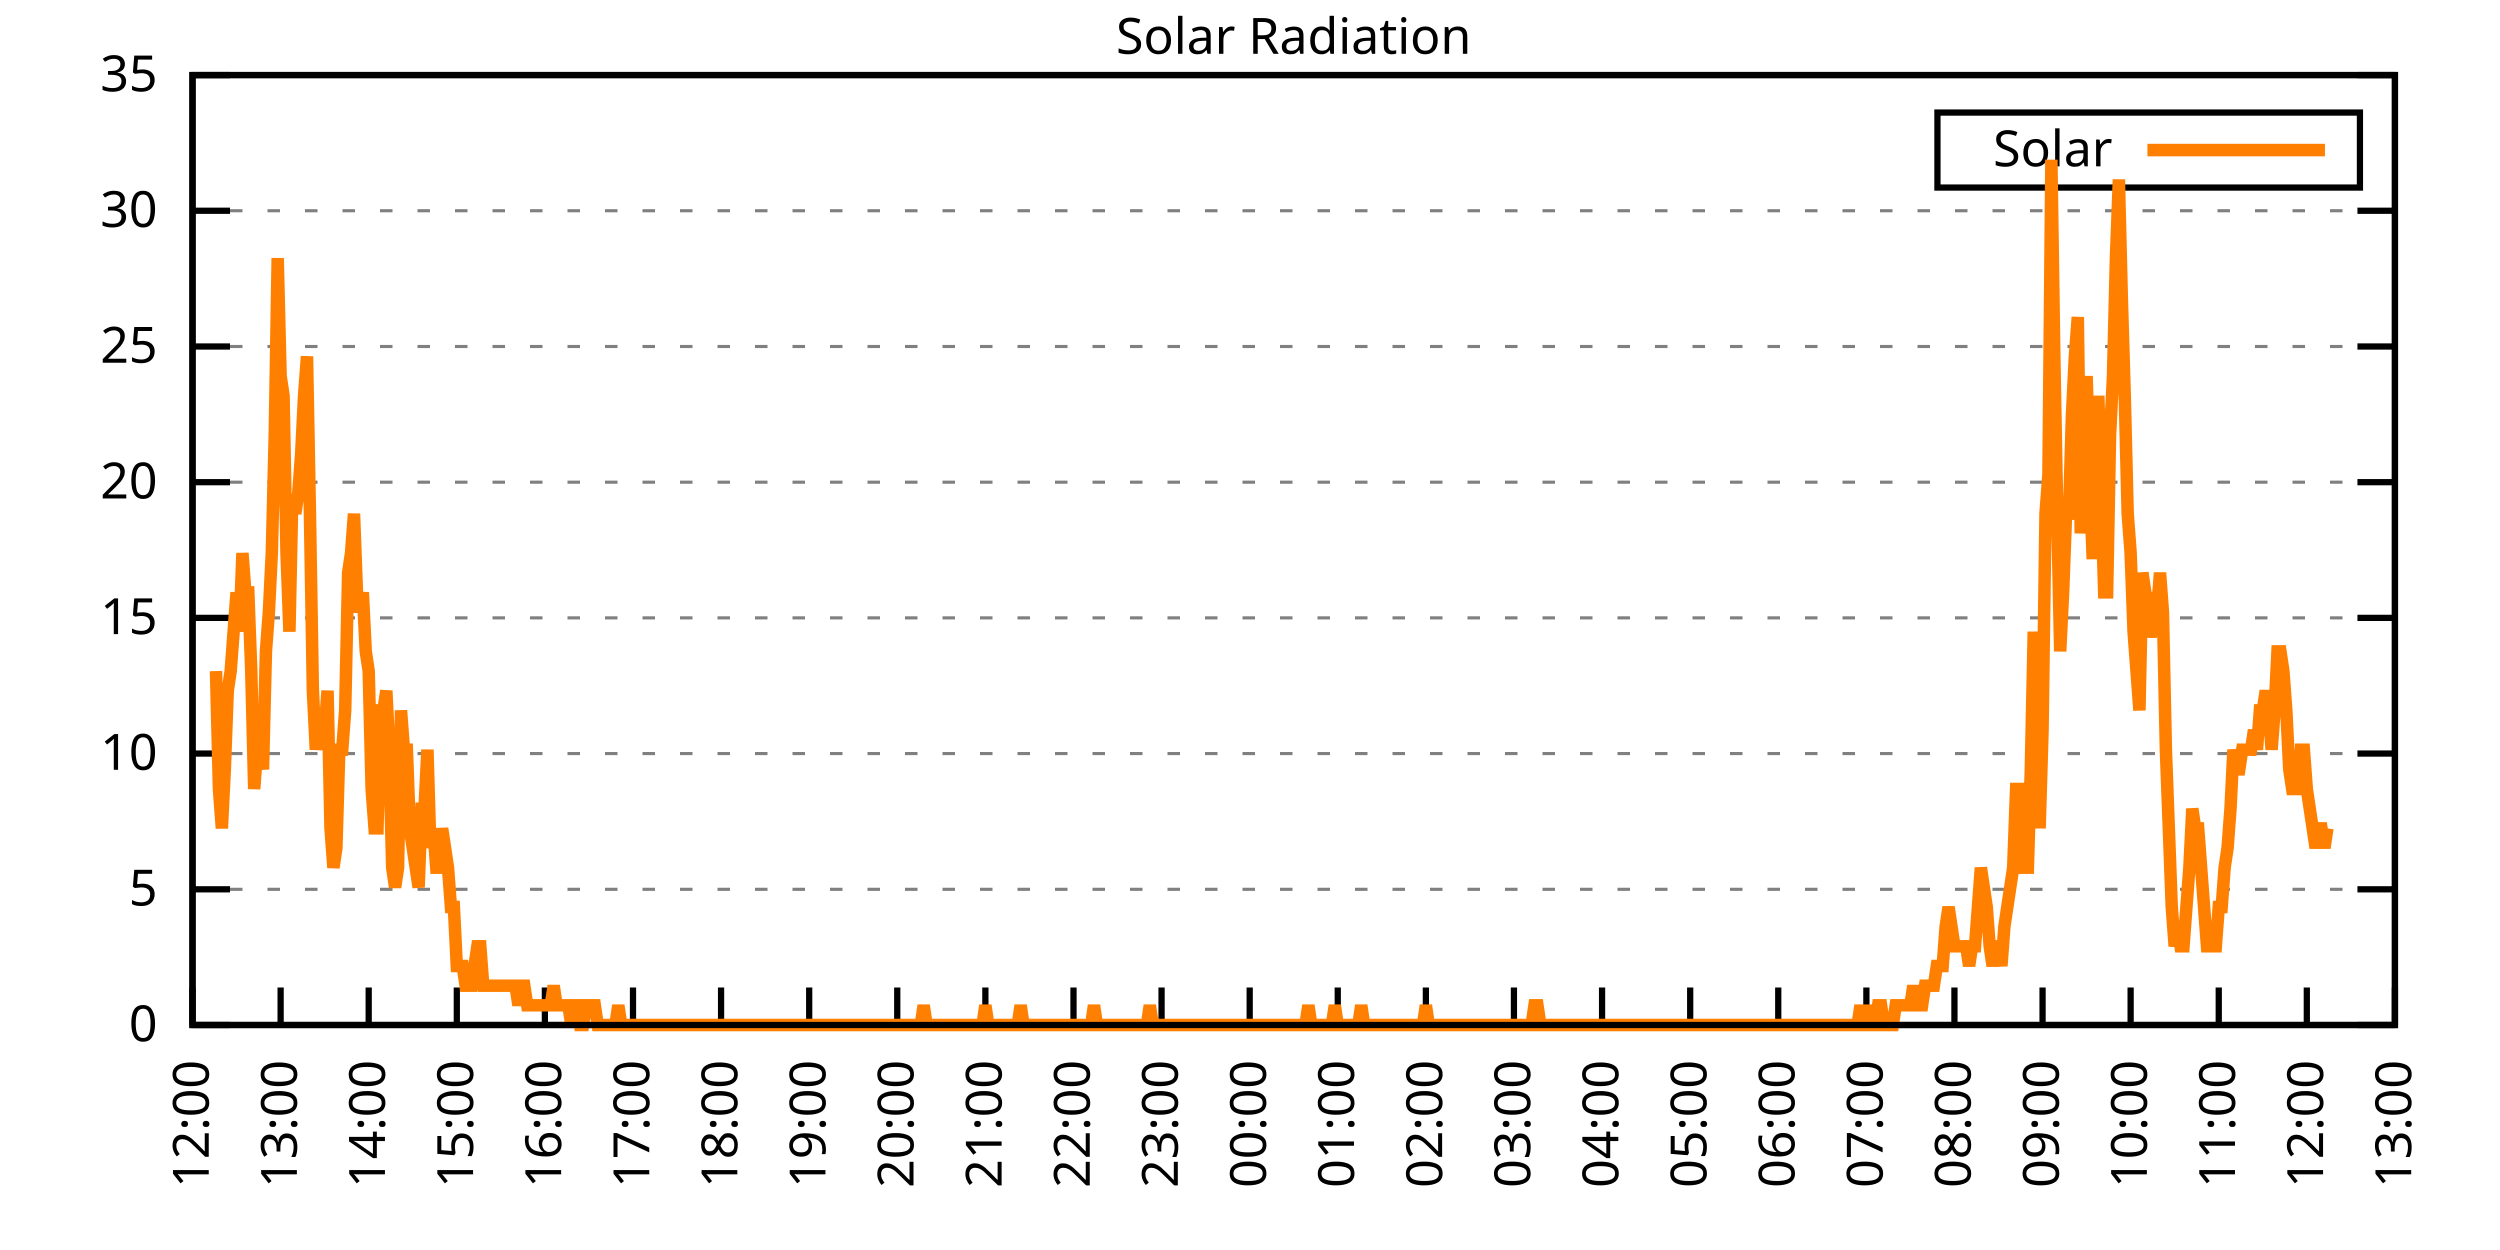
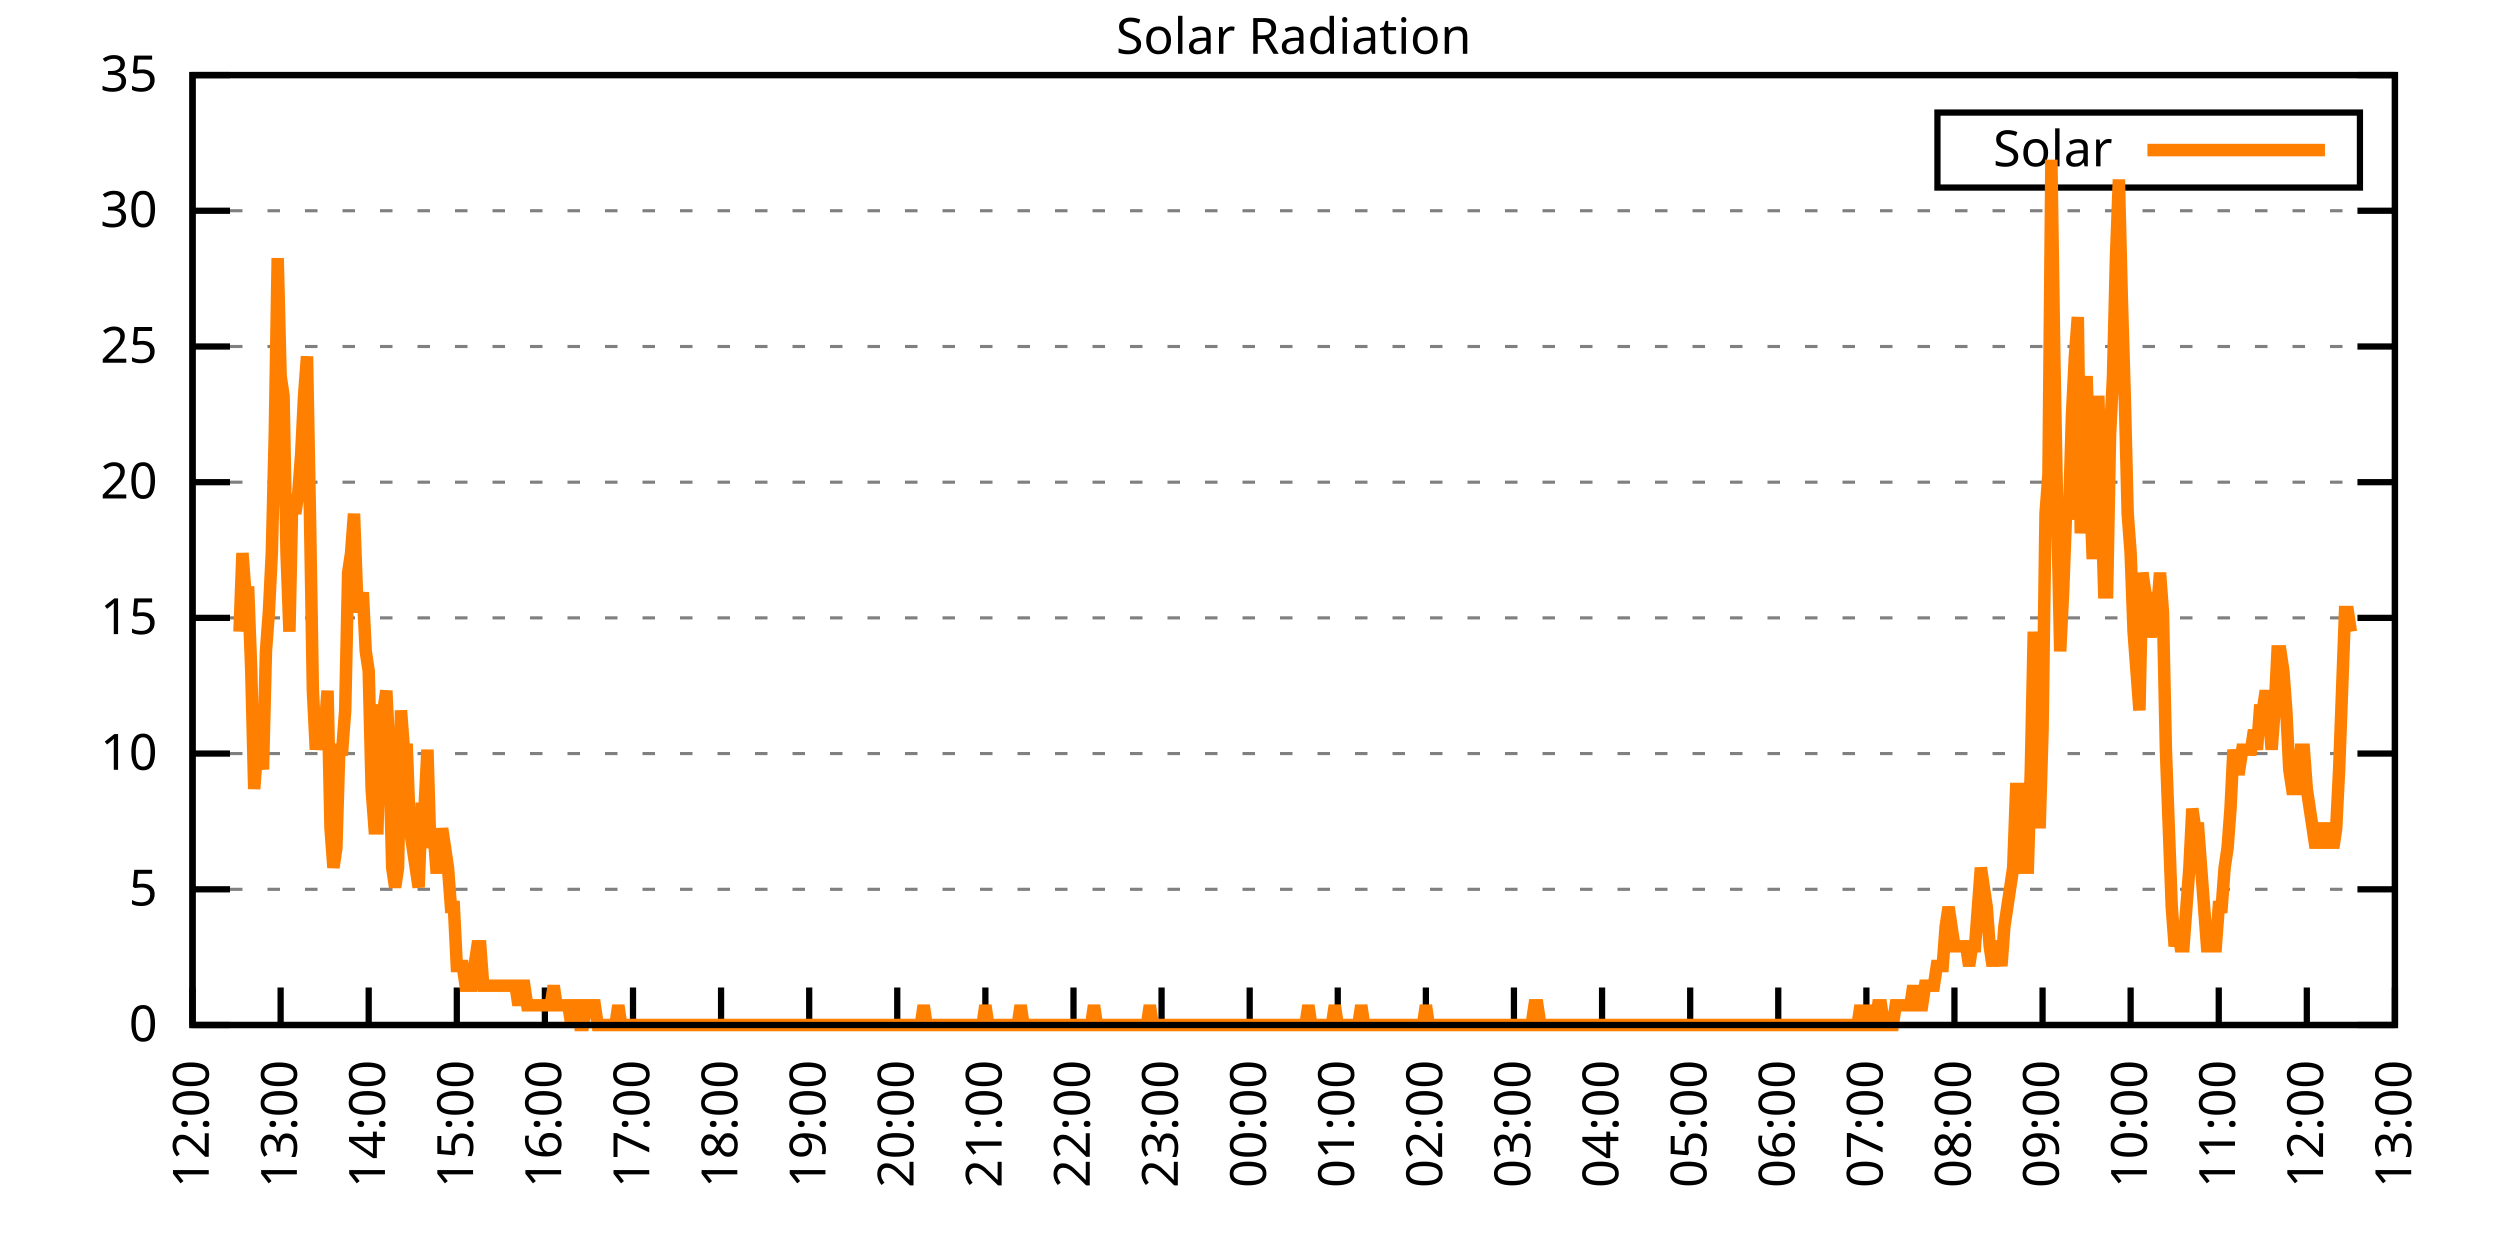
<svg xmlns="http://www.w3.org/2000/svg" xmlns:xlink="http://www.w3.org/1999/xlink" width="400" height="200" viewBox="0 0 400 200">
  <g id="gnuplot_canvas">
    <rect x="0" y="0" width="400" height="200" fill="none" />
    <defs>
      <circle id="gpDot" r="0.5" stroke-width="0.5" stroke="currentColor" />
      <path id="gpPt0" stroke-width="0.333" stroke="currentColor" d="M-1,0 h2 M0,-1 v2" />
      <path id="gpPt1" stroke-width="0.333" stroke="currentColor" d="M-1,-1 L1,1 M1,-1 L-1,1" />
      <path id="gpPt2" stroke-width="0.333" stroke="currentColor" d="M-1,0 L1,0 M0,-1 L0,1 M-1,-1 L1,1 M-1,1 L1,-1" />
      <rect id="gpPt3" stroke-width="0.333" stroke="currentColor" x="-1" y="-1" width="2" height="2" />
      <rect id="gpPt4" stroke-width="0.333" stroke="currentColor" fill="currentColor" x="-1" y="-1" width="2" height="2" />
      <circle id="gpPt5" stroke-width="0.333" stroke="currentColor" cx="0" cy="0" r="1" />
      <use xlink:href="#gpPt5" id="gpPt6" fill="currentColor" stroke="none" />
      <path id="gpPt7" stroke-width="0.333" stroke="currentColor" d="M0,-1.33 L-1.33,0.67 L1.33,0.67 z" />
      <use xlink:href="#gpPt7" id="gpPt8" fill="currentColor" stroke="none" />
      <use xlink:href="#gpPt7" id="gpPt9" stroke="currentColor" transform="rotate(180)" />
      <use xlink:href="#gpPt9" id="gpPt10" fill="currentColor" stroke="none" />
      <use xlink:href="#gpPt3" id="gpPt11" stroke="currentColor" transform="rotate(45)" />
      <use xlink:href="#gpPt11" id="gpPt12" fill="currentColor" stroke="none" />
      <path id="gpPt13" stroke-width="0.333" stroke="currentColor" d="M0,1.330 L1.265,0.411 L0.782,-1.067 L-0.782,-1.076 L-1.265,0.411 z" />
      <use xlink:href="#gpPt13" id="gpPt14" fill="currentColor" stroke="none" />
      <filter id="textbox" filterUnits="objectBoundingBox" x="0" y="0" height="1" width="1">
        <feFlood flood-color="white" flood-opacity="1" result="bgnd" />
        <feComposite in="SourceGraphic" in2="bgnd" operator="atop" />
      </filter>
      <filter id="greybox" filterUnits="objectBoundingBox" x="0" y="0" height="1" width="1">
        <feFlood flood-color="lightgrey" flood-opacity="1" result="grey" />
        <feComposite in="SourceGraphic" in2="grey" operator="atop" />
      </filter>
    </defs>
    <g fill="none" color="white" stroke="currentColor" stroke-width="1.00" stroke-linecap="butt" stroke-linejoin="miter">
</g>
    <g fill="none" color="black" stroke="currentColor" stroke-width="1.00" stroke-linecap="butt" stroke-linejoin="miter">
      <g stroke="none" shape-rendering="crispEdges">
        <polygon fill="rgb(255, 255, 255)" points="30.80,164.00 383.18,164.00 383.18,12.02 30.80,12.02 " />
      </g>
    </g>
    <g fill="none" color="black" stroke="currentColor" stroke-width="1.00" stroke-linecap="butt" stroke-linejoin="miter">
</g>
    <g fill="none" color="black" stroke="black" stroke-width="0.50" stroke-linecap="butt" stroke-linejoin="miter">
</g>
    <g fill="none" color="gray" stroke="currentColor" stroke-width="0.50" stroke-linecap="butt" stroke-linejoin="miter">
      <path stroke="gray" stroke-dasharray="2,4" class="gridline" d="M30.80,164.00 L383.19,164.00  " />
    </g>
    <g fill="none" color="gray" stroke="gray" stroke-width="1.00" stroke-linecap="butt" stroke-linejoin="miter">
</g>
    <g fill="none" color="black" stroke="currentColor" stroke-width="1.00" stroke-linecap="butt" stroke-linejoin="miter">
      <path stroke="black" d="M30.80,164.00 L36.80,164.00 M383.19,164.00 L377.19,164.00  " />
      <g transform="translate(25.20,166.60)" stroke="none" fill="black" font-family="Sans" font-size="8.00" text-anchor="end">
        <text>
          <tspan font-family="Sans"> 0</tspan>
        </text>
      </g>
    </g>
    <g fill="none" color="black" stroke="currentColor" stroke-width="1.00" stroke-linecap="butt" stroke-linejoin="miter">
</g>
    <g fill="none" color="black" stroke="black" stroke-width="0.50" stroke-linecap="butt" stroke-linejoin="miter">
</g>
    <g fill="none" color="gray" stroke="currentColor" stroke-width="0.50" stroke-linecap="butt" stroke-linejoin="miter">
      <path stroke="gray" stroke-dasharray="2,4" class="gridline" d="M30.80,142.29 L383.19,142.29  " />
    </g>
    <g fill="none" color="gray" stroke="gray" stroke-width="1.00" stroke-linecap="butt" stroke-linejoin="miter">
</g>
    <g fill="none" color="black" stroke="currentColor" stroke-width="1.00" stroke-linecap="butt" stroke-linejoin="miter">
      <path stroke="black" d="M30.80,142.29 L36.80,142.29 M383.19,142.29 L377.19,142.29  " />
      <g transform="translate(25.20,144.89)" stroke="none" fill="black" font-family="Sans" font-size="8.00" text-anchor="end">
        <text>
          <tspan font-family="Sans"> 5</tspan>
        </text>
      </g>
    </g>
    <g fill="none" color="black" stroke="currentColor" stroke-width="1.00" stroke-linecap="butt" stroke-linejoin="miter">
</g>
    <g fill="none" color="black" stroke="black" stroke-width="0.50" stroke-linecap="butt" stroke-linejoin="miter">
</g>
    <g fill="none" color="gray" stroke="currentColor" stroke-width="0.50" stroke-linecap="butt" stroke-linejoin="miter">
      <path stroke="gray" stroke-dasharray="2,4" class="gridline" d="M30.80,120.57 L383.19,120.57  " />
    </g>
    <g fill="none" color="gray" stroke="gray" stroke-width="1.00" stroke-linecap="butt" stroke-linejoin="miter">
</g>
    <g fill="none" color="black" stroke="currentColor" stroke-width="1.00" stroke-linecap="butt" stroke-linejoin="miter">
      <path stroke="black" d="M30.80,120.57 L36.80,120.57 M383.19,120.57 L377.19,120.57  " />
      <g transform="translate(25.20,123.17)" stroke="none" fill="black" font-family="Sans" font-size="8.00" text-anchor="end">
        <text>
          <tspan font-family="Sans"> 10</tspan>
        </text>
      </g>
    </g>
    <g fill="none" color="black" stroke="currentColor" stroke-width="1.00" stroke-linecap="butt" stroke-linejoin="miter">
</g>
    <g fill="none" color="black" stroke="black" stroke-width="0.50" stroke-linecap="butt" stroke-linejoin="miter">
</g>
    <g fill="none" color="gray" stroke="currentColor" stroke-width="0.50" stroke-linecap="butt" stroke-linejoin="miter">
      <path stroke="gray" stroke-dasharray="2,4" class="gridline" d="M30.80,98.86 L383.19,98.86  " />
    </g>
    <g fill="none" color="gray" stroke="gray" stroke-width="1.00" stroke-linecap="butt" stroke-linejoin="miter">
</g>
    <g fill="none" color="black" stroke="currentColor" stroke-width="1.00" stroke-linecap="butt" stroke-linejoin="miter">
      <path stroke="black" d="M30.80,98.86 L36.80,98.86 M383.19,98.86 L377.19,98.86  " />
      <g transform="translate(25.20,101.46)" stroke="none" fill="black" font-family="Sans" font-size="8.00" text-anchor="end">
        <text>
          <tspan font-family="Sans"> 15</tspan>
        </text>
      </g>
    </g>
    <g fill="none" color="black" stroke="currentColor" stroke-width="1.00" stroke-linecap="butt" stroke-linejoin="miter">
</g>
    <g fill="none" color="black" stroke="black" stroke-width="0.50" stroke-linecap="butt" stroke-linejoin="miter">
</g>
    <g fill="none" color="gray" stroke="currentColor" stroke-width="0.50" stroke-linecap="butt" stroke-linejoin="miter">
      <path stroke="gray" stroke-dasharray="2,4" class="gridline" d="M30.80,77.15 L383.19,77.15  " />
    </g>
    <g fill="none" color="gray" stroke="gray" stroke-width="1.00" stroke-linecap="butt" stroke-linejoin="miter">
</g>
    <g fill="none" color="black" stroke="currentColor" stroke-width="1.00" stroke-linecap="butt" stroke-linejoin="miter">
      <path stroke="black" d="M30.80,77.15 L36.80,77.15 M383.19,77.15 L377.19,77.15  " />
      <g transform="translate(25.20,79.75)" stroke="none" fill="black" font-family="Sans" font-size="8.00" text-anchor="end">
        <text>
          <tspan font-family="Sans"> 20</tspan>
        </text>
      </g>
    </g>
    <g fill="none" color="black" stroke="currentColor" stroke-width="1.00" stroke-linecap="butt" stroke-linejoin="miter">
</g>
    <g fill="none" color="black" stroke="black" stroke-width="0.50" stroke-linecap="butt" stroke-linejoin="miter">
</g>
    <g fill="none" color="gray" stroke="currentColor" stroke-width="0.50" stroke-linecap="butt" stroke-linejoin="miter">
      <path stroke="gray" stroke-dasharray="2,4" class="gridline" d="M30.80,55.44 L383.19,55.44  " />
    </g>
    <g fill="none" color="gray" stroke="gray" stroke-width="1.00" stroke-linecap="butt" stroke-linejoin="miter">
</g>
    <g fill="none" color="black" stroke="currentColor" stroke-width="1.00" stroke-linecap="butt" stroke-linejoin="miter">
      <path stroke="black" d="M30.80,55.44 L36.80,55.44 M383.19,55.44 L377.19,55.44  " />
      <g transform="translate(25.20,58.04)" stroke="none" fill="black" font-family="Sans" font-size="8.00" text-anchor="end">
        <text>
          <tspan font-family="Sans"> 25</tspan>
        </text>
      </g>
    </g>
    <g fill="none" color="black" stroke="currentColor" stroke-width="1.00" stroke-linecap="butt" stroke-linejoin="miter">
</g>
    <g fill="none" color="black" stroke="black" stroke-width="0.50" stroke-linecap="butt" stroke-linejoin="miter">
</g>
    <g fill="none" color="gray" stroke="currentColor" stroke-width="0.50" stroke-linecap="butt" stroke-linejoin="miter">
      <path stroke="gray" stroke-dasharray="2,4" class="gridline" d="M30.80,33.72 L383.19,33.72  " />
    </g>
    <g fill="none" color="gray" stroke="gray" stroke-width="1.00" stroke-linecap="butt" stroke-linejoin="miter">
</g>
    <g fill="none" color="black" stroke="currentColor" stroke-width="1.00" stroke-linecap="butt" stroke-linejoin="miter">
      <path stroke="black" d="M30.80,33.72 L36.80,33.72 M383.19,33.72 L377.19,33.72  " />
      <g transform="translate(25.20,36.32)" stroke="none" fill="black" font-family="Sans" font-size="8.00" text-anchor="end">
        <text>
          <tspan font-family="Sans"> 30</tspan>
        </text>
      </g>
    </g>
    <g fill="none" color="black" stroke="currentColor" stroke-width="1.00" stroke-linecap="butt" stroke-linejoin="miter">
</g>
    <g fill="none" color="black" stroke="black" stroke-width="0.50" stroke-linecap="butt" stroke-linejoin="miter">
</g>
    <g fill="none" color="gray" stroke="currentColor" stroke-width="0.50" stroke-linecap="butt" stroke-linejoin="miter">
      <path stroke="gray" stroke-dasharray="2,4" class="gridline" d="M30.80,12.01 L383.19,12.01  " />
    </g>
    <g fill="none" color="gray" stroke="gray" stroke-width="1.00" stroke-linecap="butt" stroke-linejoin="miter">
</g>
    <g fill="none" color="black" stroke="currentColor" stroke-width="1.00" stroke-linecap="butt" stroke-linejoin="miter">
      <path stroke="black" d="M30.80,12.01 L36.80,12.01 M383.19,12.01 L377.19,12.01  " />
      <g transform="translate(25.20,14.61)" stroke="none" fill="black" font-family="Sans" font-size="8.00" text-anchor="end">
        <text>
          <tspan font-family="Sans"> 35</tspan>
        </text>
      </g>
    </g>
    <g fill="none" color="black" stroke="currentColor" stroke-width="1.00" stroke-linecap="butt" stroke-linejoin="miter">
      <path stroke="black" d="M30.80,164.00 L30.80,158.00  " />
      <g transform="translate(33.40,169.60) rotate(270.00)" stroke="none" fill="black" font-family="Sans" font-size="8.00" text-anchor="end">
        <text>
          <tspan font-family="Sans">12:00</tspan>
        </text>
      </g>
    </g>
    <g fill="none" color="black" stroke="currentColor" stroke-width="1.00" stroke-linecap="butt" stroke-linejoin="miter">
      <path stroke="black" d="M44.90,164.00 L44.90,158.00  " />
      <g transform="translate(47.50,169.60) rotate(270.00)" stroke="none" fill="black" font-family="Sans" font-size="8.00" text-anchor="end">
        <text>
          <tspan font-family="Sans">13:00</tspan>
        </text>
      </g>
    </g>
    <g fill="none" color="black" stroke="currentColor" stroke-width="1.00" stroke-linecap="butt" stroke-linejoin="miter">
      <path stroke="black" d="M58.99,164.00 L58.99,158.00  " />
      <g transform="translate(61.59,169.60) rotate(270.00)" stroke="none" fill="black" font-family="Sans" font-size="8.00" text-anchor="end">
        <text>
          <tspan font-family="Sans">14:00</tspan>
        </text>
      </g>
    </g>
    <g fill="none" color="black" stroke="currentColor" stroke-width="1.00" stroke-linecap="butt" stroke-linejoin="miter">
      <path stroke="black" d="M73.09,164.00 L73.09,158.00  " />
      <g transform="translate(75.69,169.60) rotate(270.00)" stroke="none" fill="black" font-family="Sans" font-size="8.00" text-anchor="end">
        <text>
          <tspan font-family="Sans">15:00</tspan>
        </text>
      </g>
    </g>
    <g fill="none" color="black" stroke="currentColor" stroke-width="1.00" stroke-linecap="butt" stroke-linejoin="miter">
      <path stroke="black" d="M87.18,164.00 L87.18,158.00  " />
      <g transform="translate(89.78,169.60) rotate(270.00)" stroke="none" fill="black" font-family="Sans" font-size="8.00" text-anchor="end">
        <text>
          <tspan font-family="Sans">16:00</tspan>
        </text>
      </g>
    </g>
    <g fill="none" color="black" stroke="currentColor" stroke-width="1.00" stroke-linecap="butt" stroke-linejoin="miter">
      <path stroke="black" d="M101.28,164.00 L101.28,158.00  " />
      <g transform="translate(103.88,169.60) rotate(270.00)" stroke="none" fill="black" font-family="Sans" font-size="8.00" text-anchor="end">
        <text>
          <tspan font-family="Sans">17:00</tspan>
        </text>
      </g>
    </g>
    <g fill="none" color="black" stroke="currentColor" stroke-width="1.00" stroke-linecap="butt" stroke-linejoin="miter">
      <path stroke="black" d="M115.37,164.00 L115.37,158.00  " />
      <g transform="translate(117.97,169.60) rotate(270.00)" stroke="none" fill="black" font-family="Sans" font-size="8.00" text-anchor="end">
        <text>
          <tspan font-family="Sans">18:00</tspan>
        </text>
      </g>
    </g>
    <g fill="none" color="black" stroke="currentColor" stroke-width="1.00" stroke-linecap="butt" stroke-linejoin="miter">
      <path stroke="black" d="M129.47,164.00 L129.47,158.00  " />
      <g transform="translate(132.07,169.60) rotate(270.00)" stroke="none" fill="black" font-family="Sans" font-size="8.00" text-anchor="end">
        <text>
          <tspan font-family="Sans">19:00</tspan>
        </text>
      </g>
    </g>
    <g fill="none" color="black" stroke="currentColor" stroke-width="1.00" stroke-linecap="butt" stroke-linejoin="miter">
      <path stroke="black" d="M143.56,164.00 L143.56,158.00  " />
      <g transform="translate(146.16,169.60) rotate(270.00)" stroke="none" fill="black" font-family="Sans" font-size="8.00" text-anchor="end">
        <text>
          <tspan font-family="Sans">20:00</tspan>
        </text>
      </g>
    </g>
    <g fill="none" color="black" stroke="currentColor" stroke-width="1.00" stroke-linecap="butt" stroke-linejoin="miter">
      <path stroke="black" d="M157.66,164.00 L157.66,158.00  " />
      <g transform="translate(160.26,169.60) rotate(270.00)" stroke="none" fill="black" font-family="Sans" font-size="8.00" text-anchor="end">
        <text>
          <tspan font-family="Sans">21:00</tspan>
        </text>
      </g>
    </g>
    <g fill="none" color="black" stroke="currentColor" stroke-width="1.00" stroke-linecap="butt" stroke-linejoin="miter">
      <path stroke="black" d="M171.76,164.00 L171.76,158.00  " />
      <g transform="translate(174.36,169.60) rotate(270.00)" stroke="none" fill="black" font-family="Sans" font-size="8.00" text-anchor="end">
        <text>
          <tspan font-family="Sans">22:00</tspan>
        </text>
      </g>
    </g>
    <g fill="none" color="black" stroke="currentColor" stroke-width="1.00" stroke-linecap="butt" stroke-linejoin="miter">
      <path stroke="black" d="M185.85,164.00 L185.85,158.00  " />
      <g transform="translate(188.45,169.60) rotate(270.00)" stroke="none" fill="black" font-family="Sans" font-size="8.00" text-anchor="end">
        <text>
          <tspan font-family="Sans">23:00</tspan>
        </text>
      </g>
    </g>
    <g fill="none" color="black" stroke="currentColor" stroke-width="1.00" stroke-linecap="butt" stroke-linejoin="miter">
      <path stroke="black" d="M199.95,164.00 L199.95,158.00  " />
      <g transform="translate(202.55,169.60) rotate(270.00)" stroke="none" fill="black" font-family="Sans" font-size="8.00" text-anchor="end">
        <text>
          <tspan font-family="Sans">00:00</tspan>
        </text>
      </g>
    </g>
    <g fill="none" color="black" stroke="currentColor" stroke-width="1.00" stroke-linecap="butt" stroke-linejoin="miter">
      <path stroke="black" d="M214.04,164.00 L214.04,158.00  " />
      <g transform="translate(216.64,169.60) rotate(270.00)" stroke="none" fill="black" font-family="Sans" font-size="8.00" text-anchor="end">
        <text>
          <tspan font-family="Sans">01:00</tspan>
        </text>
      </g>
    </g>
    <g fill="none" color="black" stroke="currentColor" stroke-width="1.00" stroke-linecap="butt" stroke-linejoin="miter">
      <path stroke="black" d="M228.14,164.00 L228.14,158.00  " />
      <g transform="translate(230.74,169.60) rotate(270.00)" stroke="none" fill="black" font-family="Sans" font-size="8.00" text-anchor="end">
        <text>
          <tspan font-family="Sans">02:00</tspan>
        </text>
      </g>
    </g>
    <g fill="none" color="black" stroke="currentColor" stroke-width="1.00" stroke-linecap="butt" stroke-linejoin="miter">
      <path stroke="black" d="M242.23,164.00 L242.23,158.00  " />
      <g transform="translate(244.83,169.60) rotate(270.00)" stroke="none" fill="black" font-family="Sans" font-size="8.00" text-anchor="end">
        <text>
          <tspan font-family="Sans">03:00</tspan>
        </text>
      </g>
    </g>
    <g fill="none" color="black" stroke="currentColor" stroke-width="1.00" stroke-linecap="butt" stroke-linejoin="miter">
      <path stroke="black" d="M256.33,164.00 L256.33,158.00  " />
      <g transform="translate(258.93,169.60) rotate(270.00)" stroke="none" fill="black" font-family="Sans" font-size="8.00" text-anchor="end">
        <text>
          <tspan font-family="Sans">04:00</tspan>
        </text>
      </g>
    </g>
    <g fill="none" color="black" stroke="currentColor" stroke-width="1.00" stroke-linecap="butt" stroke-linejoin="miter">
      <path stroke="black" d="M270.43,164.00 L270.43,158.00  " />
      <g transform="translate(273.03,169.60) rotate(270.00)" stroke="none" fill="black" font-family="Sans" font-size="8.00" text-anchor="end">
        <text>
          <tspan font-family="Sans">05:00</tspan>
        </text>
      </g>
    </g>
    <g fill="none" color="black" stroke="currentColor" stroke-width="1.00" stroke-linecap="butt" stroke-linejoin="miter">
      <path stroke="black" d="M284.52,164.00 L284.52,158.00  " />
      <g transform="translate(287.12,169.60) rotate(270.00)" stroke="none" fill="black" font-family="Sans" font-size="8.00" text-anchor="end">
        <text>
          <tspan font-family="Sans">06:00</tspan>
        </text>
      </g>
    </g>
    <g fill="none" color="black" stroke="currentColor" stroke-width="1.00" stroke-linecap="butt" stroke-linejoin="miter">
      <path stroke="black" d="M298.62,164.00 L298.62,158.00  " />
      <g transform="translate(301.22,169.60) rotate(270.00)" stroke="none" fill="black" font-family="Sans" font-size="8.00" text-anchor="end">
        <text>
          <tspan font-family="Sans">07:00</tspan>
        </text>
      </g>
    </g>
    <g fill="none" color="black" stroke="currentColor" stroke-width="1.00" stroke-linecap="butt" stroke-linejoin="miter">
      <path stroke="black" d="M312.71,164.00 L312.71,158.00  " />
      <g transform="translate(315.31,169.60) rotate(270.00)" stroke="none" fill="black" font-family="Sans" font-size="8.00" text-anchor="end">
        <text>
          <tspan font-family="Sans">08:00</tspan>
        </text>
      </g>
    </g>
    <g fill="none" color="black" stroke="currentColor" stroke-width="1.00" stroke-linecap="butt" stroke-linejoin="miter">
      <path stroke="black" d="M326.81,164.00 L326.81,158.00  " />
      <g transform="translate(329.41,169.60) rotate(270.00)" stroke="none" fill="black" font-family="Sans" font-size="8.00" text-anchor="end">
        <text>
          <tspan font-family="Sans">09:00</tspan>
        </text>
      </g>
    </g>
    <g fill="none" color="black" stroke="currentColor" stroke-width="1.00" stroke-linecap="butt" stroke-linejoin="miter">
      <path stroke="black" d="M340.90,164.00 L340.90,158.00  " />
      <g transform="translate(343.50,169.60) rotate(270.00)" stroke="none" fill="black" font-family="Sans" font-size="8.00" text-anchor="end">
        <text>
          <tspan font-family="Sans">10:00</tspan>
        </text>
      </g>
    </g>
    <g fill="none" color="black" stroke="currentColor" stroke-width="1.00" stroke-linecap="butt" stroke-linejoin="miter">
      <path stroke="black" d="M355.00,164.00 L355.00,158.00  " />
      <g transform="translate(357.60,169.60) rotate(270.00)" stroke="none" fill="black" font-family="Sans" font-size="8.00" text-anchor="end">
        <text>
          <tspan font-family="Sans">11:00</tspan>
        </text>
      </g>
    </g>
    <g fill="none" color="black" stroke="currentColor" stroke-width="1.00" stroke-linecap="butt" stroke-linejoin="miter">
      <path stroke="black" d="M369.09,164.00 L369.09,158.00  " />
      <g transform="translate(371.69,169.60) rotate(270.00)" stroke="none" fill="black" font-family="Sans" font-size="8.00" text-anchor="end">
        <text>
          <tspan font-family="Sans">12:00</tspan>
        </text>
      </g>
    </g>
    <g fill="none" color="black" stroke="currentColor" stroke-width="1.00" stroke-linecap="butt" stroke-linejoin="miter">
      <path stroke="black" d="M383.19,164.00 L383.19,158.00  " />
      <g transform="translate(385.79,169.60) rotate(270.00)" stroke="none" fill="black" font-family="Sans" font-size="8.00" text-anchor="end">
        <text>
          <tspan font-family="Sans">13:00</tspan>
        </text>
      </g>
    </g>
    <g fill="none" color="black" stroke="currentColor" stroke-width="1.00" stroke-linecap="butt" stroke-linejoin="miter">
</g>
    <g fill="none" color="black" stroke="currentColor" stroke-width="1.00" stroke-linecap="butt" stroke-linejoin="miter">
      <path stroke="black" d="M30.80,12.01 L30.80,164.00 L383.19,164.00 L383.19,12.01 L30.80,12.01 Z  " />
    </g>
    <g fill="none" color="black" stroke="currentColor" stroke-width="1.00" stroke-linecap="butt" stroke-linejoin="miter">
</g>
    <g fill="none" color="black" stroke="currentColor" stroke-width="1.00" stroke-linecap="butt" stroke-linejoin="miter">
      <path stroke="black" d="M309.99,30.01 L309.99,18.01 L377.59,18.01 L377.59,30.01 L309.99,30.01 Z  " />
    </g>
    <g id="Solar_Radiation_plot_1">
      <g fill="none" color="white" stroke="black" stroke-width="2.00" stroke-linecap="butt" stroke-linejoin="miter">
</g>
      <g fill="none" color="black" stroke="currentColor" stroke-width="2.00" stroke-linecap="butt" stroke-linejoin="miter">
        <g transform="translate(337.99,26.61)" stroke="none" fill="black" font-family="Sans" font-size="8.00" text-anchor="end">
          <text>
            <tspan font-family="Sans">Solar</tspan>
          </text>
        </g>
      </g>
      <g fill="none" color="black" stroke="currentColor" stroke-width="2.00" stroke-linecap="butt" stroke-linejoin="miter">
-         <path stroke="rgb(255, 127,   0)" d="M343.59,24.01 L371.99,24.01 M34.56,107.37 L35.03,126.24 L35.50,132.54 L35.97,123.10 L36.44,110.51 L36.91,107.37   L37.38,101.07 L37.85,94.78 L38.32,101.07 L38.79,88.49 L39.26,94.78 L39.73,94.78 L40.20,107.37 L40.67,126.24   L41.14,119.95 L41.61,119.95 L42.08,123.10 L42.55,104.22 L43.02,97.93 L43.49,88.49 L43.96,69.61 L44.43,41.29   L44.90,60.17 L45.37,63.32 L45.84,88.49 L46.31,101.07 L46.78,79.05 L47.24,82.19 L47.71,79.05 L48.18,72.76   L48.65,63.32 L49.12,57.02 L49.59,82.19 L50.06,110.51 L50.53,119.95 L51.00,113.66 L51.47,119.95 L51.94,116.80   L52.41,110.51 L52.88,132.54 L53.35,138.83 L53.82,135.68 L54.29,119.95 L54.76,119.95 L55.23,113.66 L55.70,91.63   L56.17,88.49 L56.64,82.19 L57.11,94.78 L57.58,97.93 L58.05,94.78 L58.52,104.22 L58.99,107.37 L59.46,126.24   L59.93,132.54 L60.40,132.54 L60.87,113.66 L61.34,113.66 L61.81,110.51 L62.28,119.95 L62.75,138.83 L63.22,141.98   L63.69,138.83 L64.16,113.66 L64.63,119.95 L65.10,119.95 L65.57,132.54 L66.04,135.68 L66.51,138.83 L66.98,141.98   L67.45,129.39 L67.92,129.39 L68.39,119.95 L68.86,135.68 L69.33,132.54 L69.80,138.83 L70.27,138.83 L70.74,132.54   L71.21,135.68 L71.68,138.83 L72.15,145.12 L72.62,145.12 L73.09,154.56 L73.56,154.56 L74.03,154.56 L74.50,157.71   L74.97,157.71 L75.44,157.71 L75.91,154.56 L76.38,151.41 L76.85,151.41 L77.32,157.71 L77.79,157.71 L78.26,157.71   L78.73,157.71 L79.19,157.71 L79.66,157.71 L80.13,157.71 L80.60,157.71 L81.07,157.71 L81.54,157.71 L82.01,157.71   L82.48,157.71 L82.95,160.85 L83.42,157.71 L83.89,157.71 L84.36,160.85 L84.83,160.85 L85.30,160.85 L85.77,160.85   L86.24,160.85 L86.71,160.85 L87.18,160.85 L87.65,160.85 L88.12,160.85 L88.59,157.71 L89.06,160.85 L89.53,160.85   L90.00,160.85 L90.47,160.85 L90.94,160.85 L91.41,164.00 L91.88,160.85 L92.35,160.85 L92.82,164.00 L93.29,164.00   L93.76,160.85 L94.23,160.85 L94.70,160.85 L95.17,160.85 L95.64,164.00 L96.11,164.00 L96.58,164.00 L97.05,164.00   L97.52,164.00 L97.99,164.00 L98.46,164.00 L98.93,160.85 L99.40,164.00 L99.87,164.00 L100.34,164.00 L100.81,164.00   L101.28,164.00 L101.75,164.00 L102.22,164.00 L102.69,164.00 L103.16,164.00 L103.63,164.00 L104.10,164.00 L104.57,164.00   L105.04,164.00 L105.51,164.00 L105.98,164.00 L106.45,164.00 L106.92,164.00 L107.39,164.00 L107.86,164.00 L108.33,164.00   L108.80,164.00 L109.27,164.00 L109.74,164.00 L110.21,164.00 L110.68,164.00 L111.14,164.00 L111.61,164.00 L112.08,164.00   L112.55,164.00 L113.02,164.00 L113.49,164.00 L113.96,164.00 L114.43,164.00 L114.90,164.00 L115.37,164.00 L115.84,164.00   L116.31,164.00 L116.78,164.00 L117.25,164.00 L117.72,164.00 L118.19,164.00 L118.66,164.00 L119.13,164.00 L119.60,164.00   L120.07,164.00 L120.54,164.00 L121.01,164.00 L121.48,164.00 L121.95,164.00 L122.42,164.00 L122.89,164.00 L123.36,164.00   L123.83,164.00 L124.30,164.00 L124.77,164.00 L125.24,164.00 L125.71,164.00 L126.18,164.00 L126.65,164.00 L127.12,164.00   L127.59,164.00 L128.06,164.00 L128.53,164.00 L129.00,164.00 L129.47,164.00 L129.94,164.00 L130.41,164.00 L130.88,164.00   L131.35,164.00 L131.82,164.00 L132.29,164.00 L132.76,164.00 L133.23,164.00 L133.70,164.00 L134.17,164.00 L134.64,164.00   L135.11,164.00 L135.58,164.00 L136.05,164.00 L136.52,164.00 L136.99,164.00 L137.46,164.00 L137.93,164.00 L138.40,164.00   L138.87,164.00 L139.34,164.00 L139.81,164.00 L140.28,164.00 L140.75,164.00 L141.22,164.00 L141.69,164.00 L142.16,164.00   L142.63,164.00 L143.09,164.00 L143.56,164.00 L144.03,164.00 L144.50,164.00 L144.97,164.00 L145.44,164.00 L145.91,164.00   L146.38,164.00 L146.85,164.00 L147.32,164.00 L147.79,160.85 L148.26,164.00 L148.73,164.00 L149.20,164.00 L149.67,164.00   L150.14,164.00 L150.61,164.00 L151.08,164.00 L151.55,164.00 L152.02,164.00 L152.49,164.00 L152.96,164.00 L153.43,164.00   L153.90,164.00 L154.37,164.00 L154.84,164.00 L155.31,164.00 L155.78,164.00 L156.25,164.00 L156.72,164.00 L157.19,164.00   L157.66,160.85 L158.13,164.00 L158.60,164.00 L159.07,164.00 L159.54,164.00 L160.01,164.00 L160.48,164.00 L160.95,164.00   L161.42,164.00 L161.89,164.00 L162.36,164.00 L162.83,164.00 L163.30,160.85 L163.77,164.00 L164.24,164.00 L164.71,164.00   L165.18,164.00 L165.65,164.00 L166.12,164.00 L166.59,164.00 L167.06,164.00 L167.53,164.00 L168.00,164.00 L168.47,164.00   L168.94,164.00 L169.41,164.00 L169.88,164.00 L170.35,164.00 L170.82,164.00 L171.29,164.00 L171.76,164.00 L172.23,164.00   L172.70,164.00 L173.17,164.00 L173.64,164.00 L174.11,164.00 L174.58,164.00 L175.04,160.85 L175.51,164.00 L175.98,164.00   L176.45,164.00 L176.92,164.00 L177.39,164.00 L177.86,164.00 L178.33,164.00 L178.80,164.00 L179.27,164.00 L179.74,164.00   L180.21,164.00 L180.68,164.00 L181.15,164.00 L181.62,164.00 L182.09,164.00 L182.56,164.00 L183.03,164.00 L183.50,164.00   L183.97,160.85 L184.44,164.00 L184.91,164.00 L185.38,164.00 L185.85,164.00 L186.32,164.00 L186.79,164.00 L187.26,164.00   L187.73,164.00 L188.20,164.00 L188.67,164.00 L189.14,164.00 L189.61,164.00 L190.08,164.00 L190.55,164.00 L191.02,164.00   L191.49,164.00 L191.96,164.00 L192.43,164.00 L192.90,164.00 L193.37,164.00 L193.84,164.00 L194.31,164.00 L194.78,164.00   L195.25,164.00 L195.72,164.00 L196.19,164.00 L196.66,164.00 L197.13,164.00 L197.60,164.00 L198.07,164.00 L198.54,164.00   L199.01,164.00 L199.48,164.00 L199.95,164.00 L200.42,164.00 L200.89,164.00 L201.36,164.00 L201.83,164.00 L202.30,164.00   L202.77,164.00 L203.24,164.00 L203.71,164.00 L204.18,164.00 L204.65,164.00 L205.12,164.00 L205.59,164.00 L206.06,164.00   L206.53,164.00 L207.00,164.00 L207.46,164.00 L207.93,164.00 L208.40,164.00 L208.87,164.00 L209.34,160.85 L209.81,164.00   L210.28,164.00 L210.75,164.00 L211.22,164.00 L211.69,164.00 L212.16,164.00 L212.63,164.00 L213.10,164.00 L213.57,160.85   L214.04,164.00 L214.51,164.00 L214.98,164.00 L215.45,164.00 L215.92,164.00 L216.39,164.00 L216.86,164.00 L217.33,164.00   L217.80,160.85 L218.27,164.00 L218.74,164.00 L219.21,164.00 L219.68,164.00 L220.15,164.00 L220.62,164.00 L221.09,164.00   L221.56,164.00 L222.03,164.00 L222.50,164.00 L222.97,164.00 L223.44,164.00 L223.91,164.00 L224.38,164.00 L224.85,164.00   L225.32,164.00 L225.79,164.00 L226.26,164.00 L226.73,164.00 L227.20,164.00 L227.67,164.00 L228.14,160.85 L228.61,164.00   L229.08,164.00 L229.55,164.00 L230.02,164.00 L230.49,164.00 L230.96,164.00 L231.43,164.00 L231.90,164.00 L232.37,164.00   L232.84,164.00 L233.31,164.00 L233.78,164.00 L234.25,164.00 L234.72,164.00 L235.19,164.00 L235.66,164.00 L236.13,164.00   L236.60,164.00 L237.07,164.00 L237.54,164.00 L238.01,164.00 L238.48,164.00 L238.95,164.00 L239.41,164.00 L239.88,164.00   L240.35,164.00 L240.82,164.00 L241.29,164.00 L241.76,164.00 L242.23,164.00 L242.70,164.00 L243.17,164.00 L243.64,164.00   L244.11,164.00 L244.58,164.00 L245.05,164.00 L245.52,160.85 L245.99,160.85 L246.46,164.00 L246.93,164.00 L247.40,164.00   L247.87,164.00 L248.34,164.00 L248.81,164.00 L249.28,164.00 L249.75,164.00 L250.22,164.00 L250.69,164.00 L251.16,164.00   L251.63,164.00 L252.10,164.00 L252.57,164.00 L253.04,164.00 L253.51,164.00 L253.98,164.00 L254.45,164.00 L254.92,164.00   L255.39,164.00 L255.86,164.00 L256.33,164.00 L256.80,164.00 L257.27,164.00 L257.74,164.00 L258.21,164.00 L258.68,164.00   L259.15,164.00 L259.62,164.00 L260.09,164.00 L260.56,164.00 L261.03,164.00 L261.50,164.00 L261.97,164.00 L262.44,164.00   L262.91,164.00 L263.38,164.00 L263.85,164.00 L264.32,164.00 L264.79,164.00 L265.26,164.00 L265.73,164.00 L266.20,164.00   L266.67,164.00 L267.14,164.00 L267.61,164.00 L268.08,164.00 L268.55,164.00 L269.02,164.00 L269.49,164.00 L269.96,164.00   L270.43,164.00 L270.90,164.00 L271.36,164.00 L271.83,164.00 L272.30,164.00 L272.77,164.00 L273.24,164.00 L273.71,164.00   L274.18,164.00 L274.65,164.00 L275.12,164.00 L275.59,164.00 L276.06,164.00 L276.53,164.00 L277.00,164.00 L277.47,164.00   L277.94,164.00 L278.41,164.00 L278.88,164.00 L279.35,164.00 L279.82,164.00 L280.29,164.00 L280.76,164.00 L281.23,164.00   L281.70,164.00 L282.17,164.00 L282.64,164.00 L283.11,164.00 L283.58,164.00 L284.05,164.00 L284.52,164.00 L284.99,164.00   L285.46,164.00 L285.93,164.00 L286.40,164.00 L286.87,164.00 L287.34,164.00 L287.81,164.00 L288.28,164.00 L288.75,164.00   L289.22,164.00 L289.69,164.00 L290.16,164.00 L290.63,164.00 L291.10,164.00 L291.57,164.00 L292.04,164.00 L292.51,164.00   L292.98,164.00 L293.45,164.00 L293.92,164.00 L294.39,164.00 L294.86,164.00 L295.33,164.00 L295.80,164.00 L296.27,164.00   L296.74,164.00 L297.21,164.00 L297.68,160.85 L298.15,164.00 L298.62,164.00 L299.09,160.85 L299.56,164.00 L300.03,164.00   L300.50,160.85 L300.97,160.85 L301.44,164.00 L301.91,164.00 L302.38,164.00 L302.85,164.00 L303.31,160.85 L303.78,160.85   L304.25,160.85 L304.72,160.85 L305.19,160.85 L305.66,160.85 L306.13,157.71 L306.60,160.85 L307.07,160.85 L307.54,160.85   L308.01,157.71 L308.48,157.71 L308.95,157.71 L309.42,157.71 L309.89,154.56 L310.36,154.56 L310.83,154.56 L311.30,148.27   L311.77,145.12 L312.24,148.27 L312.71,151.41 L313.18,151.41 L313.65,151.41 L314.12,151.41 L314.59,151.41 L315.06,154.56   L315.53,151.41 L316.00,151.41 L316.47,145.12 L316.94,138.83 L317.41,141.98 L317.88,145.12 L318.35,151.41 L318.82,154.56   L319.29,151.41 L319.76,151.41 L320.23,154.56 L320.70,148.27 L321.17,145.12 L321.64,141.98 L322.11,138.83 L322.58,126.24   L323.05,126.24 L323.52,138.83 L323.99,138.83 L324.46,138.83 L324.93,123.10 L325.40,101.07 L325.87,113.66 L326.34,132.54   L326.81,116.80 L327.28,82.19 L327.75,75.90 L328.22,25.56 L328.69,57.02 L329.16,82.19 L329.63,104.22 L330.10,94.78   L330.57,82.19 L331.04,82.19 L331.51,66.46 L331.98,57.02 L332.45,50.73 L332.92,85.34 L333.39,75.90 L333.86,60.17   L334.33,75.90 L334.80,88.49 L335.26,88.49 L335.73,63.32 L336.20,79.05 L336.67,94.78 L337.14,94.78 L337.61,69.61   L338.08,60.17 L338.55,41.29 L339.02,28.71 L339.49,47.58 L339.96,63.32 L340.43,82.19 L340.90,88.49 L341.37,101.07   L341.84,107.37 L342.31,113.66 L342.78,91.63 L343.25,94.78 L343.72,101.07 L344.19,101.07 L344.66,94.78 L345.13,97.93   L345.60,91.63 L346.07,97.93 L346.54,119.95 L347.01,132.54 L347.48,145.12 L347.95,151.41 L348.42,148.27 L348.89,151.41   L349.36,151.41 L349.83,145.12 L350.30,138.83 L350.77,129.39 L351.24,132.54 L351.71,132.54 L352.18,138.83 L352.65,145.12   L353.12,151.41 L353.59,151.41 L354.06,151.41 L354.53,151.41 L355.00,145.12 L355.47,145.12 L355.94,138.83 L356.41,135.68   L356.88,129.39 L357.35,119.95 L357.82,123.10 L358.29,123.10 L358.76,119.95 L359.23,119.95 L359.70,119.95 L360.17,119.95   L360.64,116.80 L361.11,119.95 L361.58,113.66 L362.05,113.66 L362.52,110.51 L362.99,113.66 L363.46,119.95 L363.93,113.66   L364.40,104.22 L364.87,104.22 L365.34,107.37 L365.81,113.66 L366.28,123.10 L366.75,126.24 L367.21,126.24 L367.68,126.24   L368.15,119.95 L368.62,119.95 L369.09,126.24 L369.56,129.39 L370.03,132.54 L370.50,135.68 L370.97,132.54 L371.44,132.54   L371.91,135.68 L372.38,132.54  " />
+         <path stroke="rgb(255, 127,   0)" d="M343.59,24.01 L371.99,24.01 M38.32,101.07 L38.79,88.49 L39.26,94.78 L39.73,94.78 L40.20,107.37 L40.67,126.24   L41.14,119.95 L41.61,119.95 L42.08,123.10 L42.55,104.22 L43.02,97.93 L43.49,88.49 L43.96,69.61 L44.43,41.29   L44.90,60.17 L45.37,63.32 L45.84,88.49 L46.31,101.07 L46.78,79.05 L47.24,82.19 L47.71,79.05 L48.18,72.76   L48.65,63.32 L49.12,57.02 L49.59,82.19 L50.06,110.51 L50.53,119.95 L51.00,113.66 L51.47,119.95 L51.94,116.80   L52.41,110.51 L52.88,132.54 L53.35,138.83 L53.82,135.68 L54.29,119.95 L54.76,119.95 L55.23,113.66 L55.70,91.63   L56.17,88.49 L56.64,82.19 L57.11,94.78 L57.58,97.93 L58.05,94.78 L58.52,104.22 L58.99,107.37 L59.46,126.24   L59.93,132.54 L60.40,132.54 L60.87,113.66 L61.34,113.66 L61.81,110.51 L62.28,119.95 L62.75,138.83 L63.22,141.98   L63.69,138.83 L64.16,113.66 L64.63,119.95 L65.10,119.95 L65.57,132.54 L66.04,135.68 L66.51,138.83 L66.98,141.98   L67.45,129.39 L67.92,129.39 L68.39,119.95 L68.86,135.68 L69.33,132.54 L69.80,138.83 L70.27,138.83 L70.74,132.54   L71.21,135.68 L71.68,138.83 L72.15,145.12 L72.62,145.12 L73.09,154.56 L73.56,154.56 L74.03,154.56 L74.50,157.71   L74.97,157.71 L75.44,157.71 L75.91,154.56 L76.38,151.41 L76.85,151.41 L77.32,157.71 L77.79,157.71 L78.26,157.71   L78.73,157.71 L79.19,157.71 L79.66,157.71 L80.13,157.71 L80.60,157.71 L81.07,157.71 L81.54,157.71 L82.01,157.71   L82.48,157.71 L82.95,160.85 L83.42,157.71 L83.89,157.71 L84.36,160.85 L84.83,160.85 L85.30,160.85 L85.77,160.85   L86.24,160.85 L86.71,160.85 L87.18,160.85 L87.65,160.85 L88.12,160.85 L88.59,157.71 L89.06,160.85 L89.53,160.85   L90.00,160.85 L90.47,160.85 L90.94,160.85 L91.41,164.00 L91.88,160.85 L92.35,160.85 L92.82,164.00 L93.29,164.00   L93.76,160.85 L94.23,160.85 L94.70,160.85 L95.17,160.85 L95.64,164.00 L96.11,164.00 L96.58,164.00 L97.05,164.00   L97.52,164.00 L97.99,164.00 L98.46,164.00 L98.93,160.85 L99.40,164.00 L99.87,164.00 L100.34,164.00 L100.81,164.00   L101.28,164.00 L101.75,164.00 L102.22,164.00 L102.69,164.00 L103.16,164.00 L103.63,164.00 L104.10,164.00 L104.57,164.00   L105.04,164.00 L105.51,164.00 L105.98,164.00 L106.45,164.00 L106.92,164.00 L107.39,164.00 L107.86,164.00 L108.33,164.00   L108.80,164.00 L109.27,164.00 L109.74,164.00 L110.21,164.00 L110.68,164.00 L111.14,164.00 L111.61,164.00 L112.08,164.00   L112.55,164.00 L113.02,164.00 L113.49,164.00 L113.96,164.00 L114.43,164.00 L114.90,164.00 L115.37,164.00 L115.84,164.00   L116.31,164.00 L116.78,164.00 L117.25,164.00 L117.72,164.00 L118.19,164.00 L118.66,164.00 L119.13,164.00 L119.60,164.00   L120.07,164.00 L120.54,164.00 L121.01,164.00 L121.48,164.00 L121.95,164.00 L122.42,164.00 L122.89,164.00 L123.36,164.00   L123.83,164.00 L124.30,164.00 L124.77,164.00 L125.24,164.00 L125.71,164.00 L126.18,164.00 L126.65,164.00 L127.12,164.00   L127.59,164.00 L128.06,164.00 L128.53,164.00 L129.00,164.00 L129.47,164.00 L129.94,164.00 L130.41,164.00 L130.88,164.00   L131.35,164.00 L131.82,164.00 L132.29,164.00 L132.76,164.00 L133.23,164.00 L133.70,164.00 L134.17,164.00 L134.64,164.00   L135.11,164.00 L135.58,164.00 L136.05,164.00 L136.52,164.00 L136.99,164.00 L137.46,164.00 L137.93,164.00 L138.40,164.00   L138.87,164.00 L139.34,164.00 L139.81,164.00 L140.28,164.00 L140.75,164.00 L141.22,164.00 L141.69,164.00 L142.16,164.00   L142.63,164.00 L143.09,164.00 L143.56,164.00 L144.03,164.00 L144.50,164.00 L144.97,164.00 L145.44,164.00 L145.91,164.00   L146.38,164.00 L146.85,164.00 L147.32,164.00 L147.79,160.85 L148.26,164.00 L148.73,164.00 L149.20,164.00 L149.67,164.00   L150.14,164.00 L150.61,164.00 L151.08,164.00 L151.55,164.00 L152.02,164.00 L152.49,164.00 L152.96,164.00 L153.43,164.00   L153.90,164.00 L154.37,164.00 L154.84,164.00 L155.31,164.00 L155.78,164.00 L156.25,164.00 L156.72,164.00 L157.19,164.00   L157.66,160.85 L158.13,164.00 L158.60,164.00 L159.07,164.00 L159.54,164.00 L160.01,164.00 L160.48,164.00 L160.95,164.00   L161.42,164.00 L161.89,164.00 L162.36,164.00 L162.83,164.00 L163.30,160.85 L163.77,164.00 L164.24,164.00 L164.71,164.00   L165.18,164.00 L165.65,164.00 L166.12,164.00 L166.59,164.00 L167.06,164.00 L167.53,164.00 L168.00,164.00 L168.47,164.00   L168.94,164.00 L169.41,164.00 L169.88,164.00 L170.35,164.00 L170.82,164.00 L171.29,164.00 L171.76,164.00 L172.23,164.00   L172.70,164.00 L173.17,164.00 L173.64,164.00 L174.11,164.00 L174.58,164.00 L175.04,160.85 L175.51,164.00 L175.98,164.00   L176.45,164.00 L176.92,164.00 L177.39,164.00 L177.86,164.00 L178.33,164.00 L178.80,164.00 L179.27,164.00 L179.74,164.00   L180.21,164.00 L180.68,164.00 L181.15,164.00 L181.62,164.00 L182.09,164.00 L182.56,164.00 L183.03,164.00 L183.50,164.00   L183.97,160.85 L184.44,164.00 L184.91,164.00 L185.38,164.00 L185.85,164.00 L186.32,164.00 L186.79,164.00 L187.26,164.00   L187.73,164.00 L188.20,164.00 L188.67,164.00 L189.14,164.00 L189.61,164.00 L190.08,164.00 L190.55,164.00 L191.02,164.00   L191.49,164.00 L191.96,164.00 L192.43,164.00 L192.90,164.00 L193.37,164.00 L193.84,164.00 L194.31,164.00 L194.78,164.00   L195.25,164.00 L195.72,164.00 L196.19,164.00 L196.66,164.00 L197.13,164.00 L197.60,164.00 L198.07,164.00 L198.54,164.00   L199.01,164.00 L199.48,164.00 L199.95,164.00 L200.42,164.00 L200.89,164.00 L201.36,164.00 L201.83,164.00 L202.30,164.00   L202.77,164.00 L203.24,164.00 L203.71,164.00 L204.18,164.00 L204.65,164.00 L205.12,164.00 L205.59,164.00 L206.06,164.00   L206.53,164.00 L207.00,164.00 L207.46,164.00 L207.93,164.00 L208.40,164.00 L208.87,164.00 L209.34,160.85 L209.81,164.00   L210.28,164.00 L210.75,164.00 L211.22,164.00 L211.69,164.00 L212.16,164.00 L212.63,164.00 L213.10,164.00 L213.57,160.85   L214.04,164.00 L214.51,164.00 L214.98,164.00 L215.45,164.00 L215.92,164.00 L216.39,164.00 L216.86,164.00 L217.33,164.00   L217.80,160.85 L218.27,164.00 L218.74,164.00 L219.21,164.00 L219.68,164.00 L220.15,164.00 L220.62,164.00 L221.09,164.00   L221.56,164.00 L222.03,164.00 L222.50,164.00 L222.97,164.00 L223.44,164.00 L223.91,164.00 L224.38,164.00 L224.85,164.00   L225.32,164.00 L225.79,164.00 L226.26,164.00 L226.73,164.00 L227.20,164.00 L227.67,164.00 L228.14,160.85 L228.61,164.00   L229.08,164.00 L229.55,164.00 L230.02,164.00 L230.49,164.00 L230.96,164.00 L231.43,164.00 L231.90,164.00 L232.37,164.00   L232.84,164.00 L233.31,164.00 L233.78,164.00 L234.25,164.00 L234.72,164.00 L235.19,164.00 L235.66,164.00 L236.13,164.00   L236.60,164.00 L237.07,164.00 L237.54,164.00 L238.01,164.00 L238.48,164.00 L238.95,164.00 L239.41,164.00 L239.88,164.00   L240.35,164.00 L240.82,164.00 L241.29,164.00 L241.76,164.00 L242.23,164.00 L242.70,164.00 L243.17,164.00 L243.64,164.00   L244.11,164.00 L244.58,164.00 L245.05,164.00 L245.52,160.85 L245.99,160.85 L246.46,164.00 L246.93,164.00 L247.40,164.00   L247.87,164.00 L248.34,164.00 L248.81,164.00 L249.28,164.00 L249.75,164.00 L250.22,164.00 L250.69,164.00 L251.16,164.00   L251.63,164.00 L252.10,164.00 L252.57,164.00 L253.04,164.00 L253.51,164.00 L253.98,164.00 L254.45,164.00 L254.92,164.00   L255.39,164.00 L255.86,164.00 L256.33,164.00 L256.80,164.00 L257.27,164.00 L257.74,164.00 L258.21,164.00 L258.68,164.00   L259.15,164.00 L259.62,164.00 L260.09,164.00 L260.56,164.00 L261.03,164.00 L261.50,164.00 L261.97,164.00 L262.44,164.00   L262.91,164.00 L263.38,164.00 L263.85,164.00 L264.32,164.00 L264.79,164.00 L265.26,164.00 L265.73,164.00 L266.20,164.00   L266.67,164.00 L267.14,164.00 L267.61,164.00 L268.08,164.00 L268.55,164.00 L269.02,164.00 L269.49,164.00 L269.96,164.00   L270.43,164.00 L270.90,164.00 L271.36,164.00 L271.83,164.00 L272.30,164.00 L272.77,164.00 L273.24,164.00 L273.71,164.00   L274.18,164.00 L274.65,164.00 L275.12,164.00 L275.59,164.00 L276.06,164.00 L276.53,164.00 L277.00,164.00 L277.47,164.00   L277.94,164.00 L278.41,164.00 L278.88,164.00 L279.35,164.00 L279.82,164.00 L280.29,164.00 L280.76,164.00 L281.23,164.00   L281.70,164.00 L282.17,164.00 L282.64,164.00 L283.11,164.00 L283.58,164.00 L284.05,164.00 L284.52,164.00 L284.99,164.00   L285.46,164.00 L285.93,164.00 L286.40,164.00 L286.87,164.00 L287.34,164.00 L287.81,164.00 L288.28,164.00 L288.75,164.00   L289.22,164.00 L289.69,164.00 L290.16,164.00 L290.63,164.00 L291.10,164.00 L291.57,164.00 L292.04,164.00 L292.51,164.00   L292.98,164.00 L293.45,164.00 L293.92,164.00 L294.39,164.00 L294.86,164.00 L295.33,164.00 L295.80,164.00 L296.27,164.00   L296.74,164.00 L297.21,164.00 L297.68,160.85 L298.15,164.00 L298.62,164.00 L299.09,160.85 L299.56,164.00 L300.03,164.00   L300.50,160.85 L300.97,160.85 L301.44,164.00 L301.91,164.00 L302.38,164.00 L302.85,164.00 L303.31,160.85 L303.78,160.85   L304.25,160.85 L304.72,160.85 L305.19,160.85 L305.66,160.85 L306.13,157.71 L306.60,160.85 L307.07,160.85 L307.54,160.85   L308.01,157.71 L308.48,157.71 L308.95,157.71 L309.42,157.71 L309.89,154.56 L310.36,154.56 L310.83,154.56 L311.30,148.27   L311.77,145.12 L312.24,148.27 L312.71,151.41 L313.18,151.41 L313.65,151.41 L314.12,151.41 L314.59,151.41 L315.06,154.56   L315.53,151.41 L316.00,151.41 L316.47,145.12 L316.94,138.83 L317.41,141.98 L317.88,145.12 L318.35,151.41 L318.82,154.56   L319.29,151.41 L319.76,151.41 L320.23,154.56 L320.70,148.27 L321.17,145.12 L321.64,141.98 L322.11,138.83 L322.58,126.24   L323.05,126.24 L323.52,138.83 L323.99,138.83 L324.46,138.83 L324.93,123.10 L325.40,101.07 L325.87,113.66 L326.34,132.54   L326.81,116.80 L327.28,82.19 L327.75,75.90 L328.22,25.56 L328.69,57.02 L329.16,82.19 L329.63,104.22 L330.10,94.78   L330.57,82.19 L331.04,82.19 L331.51,66.46 L331.98,57.02 L332.45,50.73 L332.92,85.34 L333.39,75.90 L333.86,60.17   L334.33,75.90 L334.80,88.49 L335.26,88.49 L335.73,63.32 L336.20,79.05 L336.67,94.78 L337.14,94.78 L337.61,69.61   L338.08,60.17 L338.55,41.29 L339.02,28.71 L339.49,47.58 L339.96,63.32 L340.43,82.19 L340.90,88.49 L341.37,101.07   L341.84,107.37 L342.31,113.66 L342.78,91.63 L343.25,94.78 L343.72,101.07 L344.19,101.07 L344.66,94.78 L345.13,97.93   L345.60,91.63 L346.07,97.93 L346.54,119.95 L347.01,132.54 L347.48,145.12 L347.95,151.41 L348.42,148.27 L348.89,151.41   L349.36,151.41 L349.83,145.12 L350.30,138.83 L350.77,129.39 L351.24,132.54 L351.71,132.54 L352.18,138.83 L352.65,145.12   L353.12,151.41 L353.59,151.41 L354.06,151.41 L354.53,151.41 L355.00,145.12 L355.47,145.12 L355.94,138.83 L356.41,135.68   L356.88,129.39 L357.35,119.95 L357.82,123.10 L358.29,123.10 L358.76,119.95 L359.23,119.95 L359.70,119.95 L360.17,119.95   L360.64,116.80 L361.11,119.95 L361.58,113.66 L362.05,113.66 L362.52,110.51 L362.99,113.66 L363.46,119.95 L363.93,113.66   L364.40,104.22 L364.87,104.22 L365.34,107.37 L365.81,113.66 L366.28,123.10 L366.75,126.24 L367.21,126.24 L367.68,126.24   L368.15,119.95 L368.62,119.95 L369.09,126.24 L369.56,129.39 L370.03,132.54 L370.50,135.68 L370.97,132.54 L371.44,132.54   L371.91,135.68 L372.38,132.54 L372.85,132.54 L373.32,135.68 L373.79,132.54 L374.26,123.10 L374.73,110.51 L375.20,97.93   L375.67,97.93 L376.14,101.07  " />
      </g>
    </g>
    <g fill="none" color="black" stroke="currentColor" stroke-width="2.00" stroke-linecap="butt" stroke-linejoin="miter">
</g>
    <g fill="none" color="black" stroke="black" stroke-width="1.00" stroke-linecap="butt" stroke-linejoin="miter">
</g>
    <g fill="none" color="black" stroke="currentColor" stroke-width="1.00" stroke-linecap="butt" stroke-linejoin="miter">
      <path stroke="black" d="M30.80,12.01 L30.80,164.00 L383.19,164.00 L383.19,12.01 L30.80,12.01 Z  " />
      <g transform="translate(6.80,88.01) rotate(270.00)" stroke="none" fill="black" font-family="Sans" font-size="8.00" text-anchor="middle">
        <text />
      </g>
    </g>
    <g fill="none" color="black" stroke="currentColor" stroke-width="1.00" stroke-linecap="butt" stroke-linejoin="miter">
</g>
    <g fill="none" color="black" stroke="currentColor" stroke-width="1.00" stroke-linecap="butt" stroke-linejoin="miter">
      <g transform="translate(206.99,8.61)" stroke="none" fill="black" font-family="Sans" font-size="8.00" text-anchor="middle">
        <text>
          <tspan font-family="Sans">Solar Radiation</tspan>
        </text>
      </g>
    </g>
    <g fill="none" color="black" stroke="currentColor" stroke-width="1.00" stroke-linecap="butt" stroke-linejoin="miter">
</g>
  </g>
</svg>
